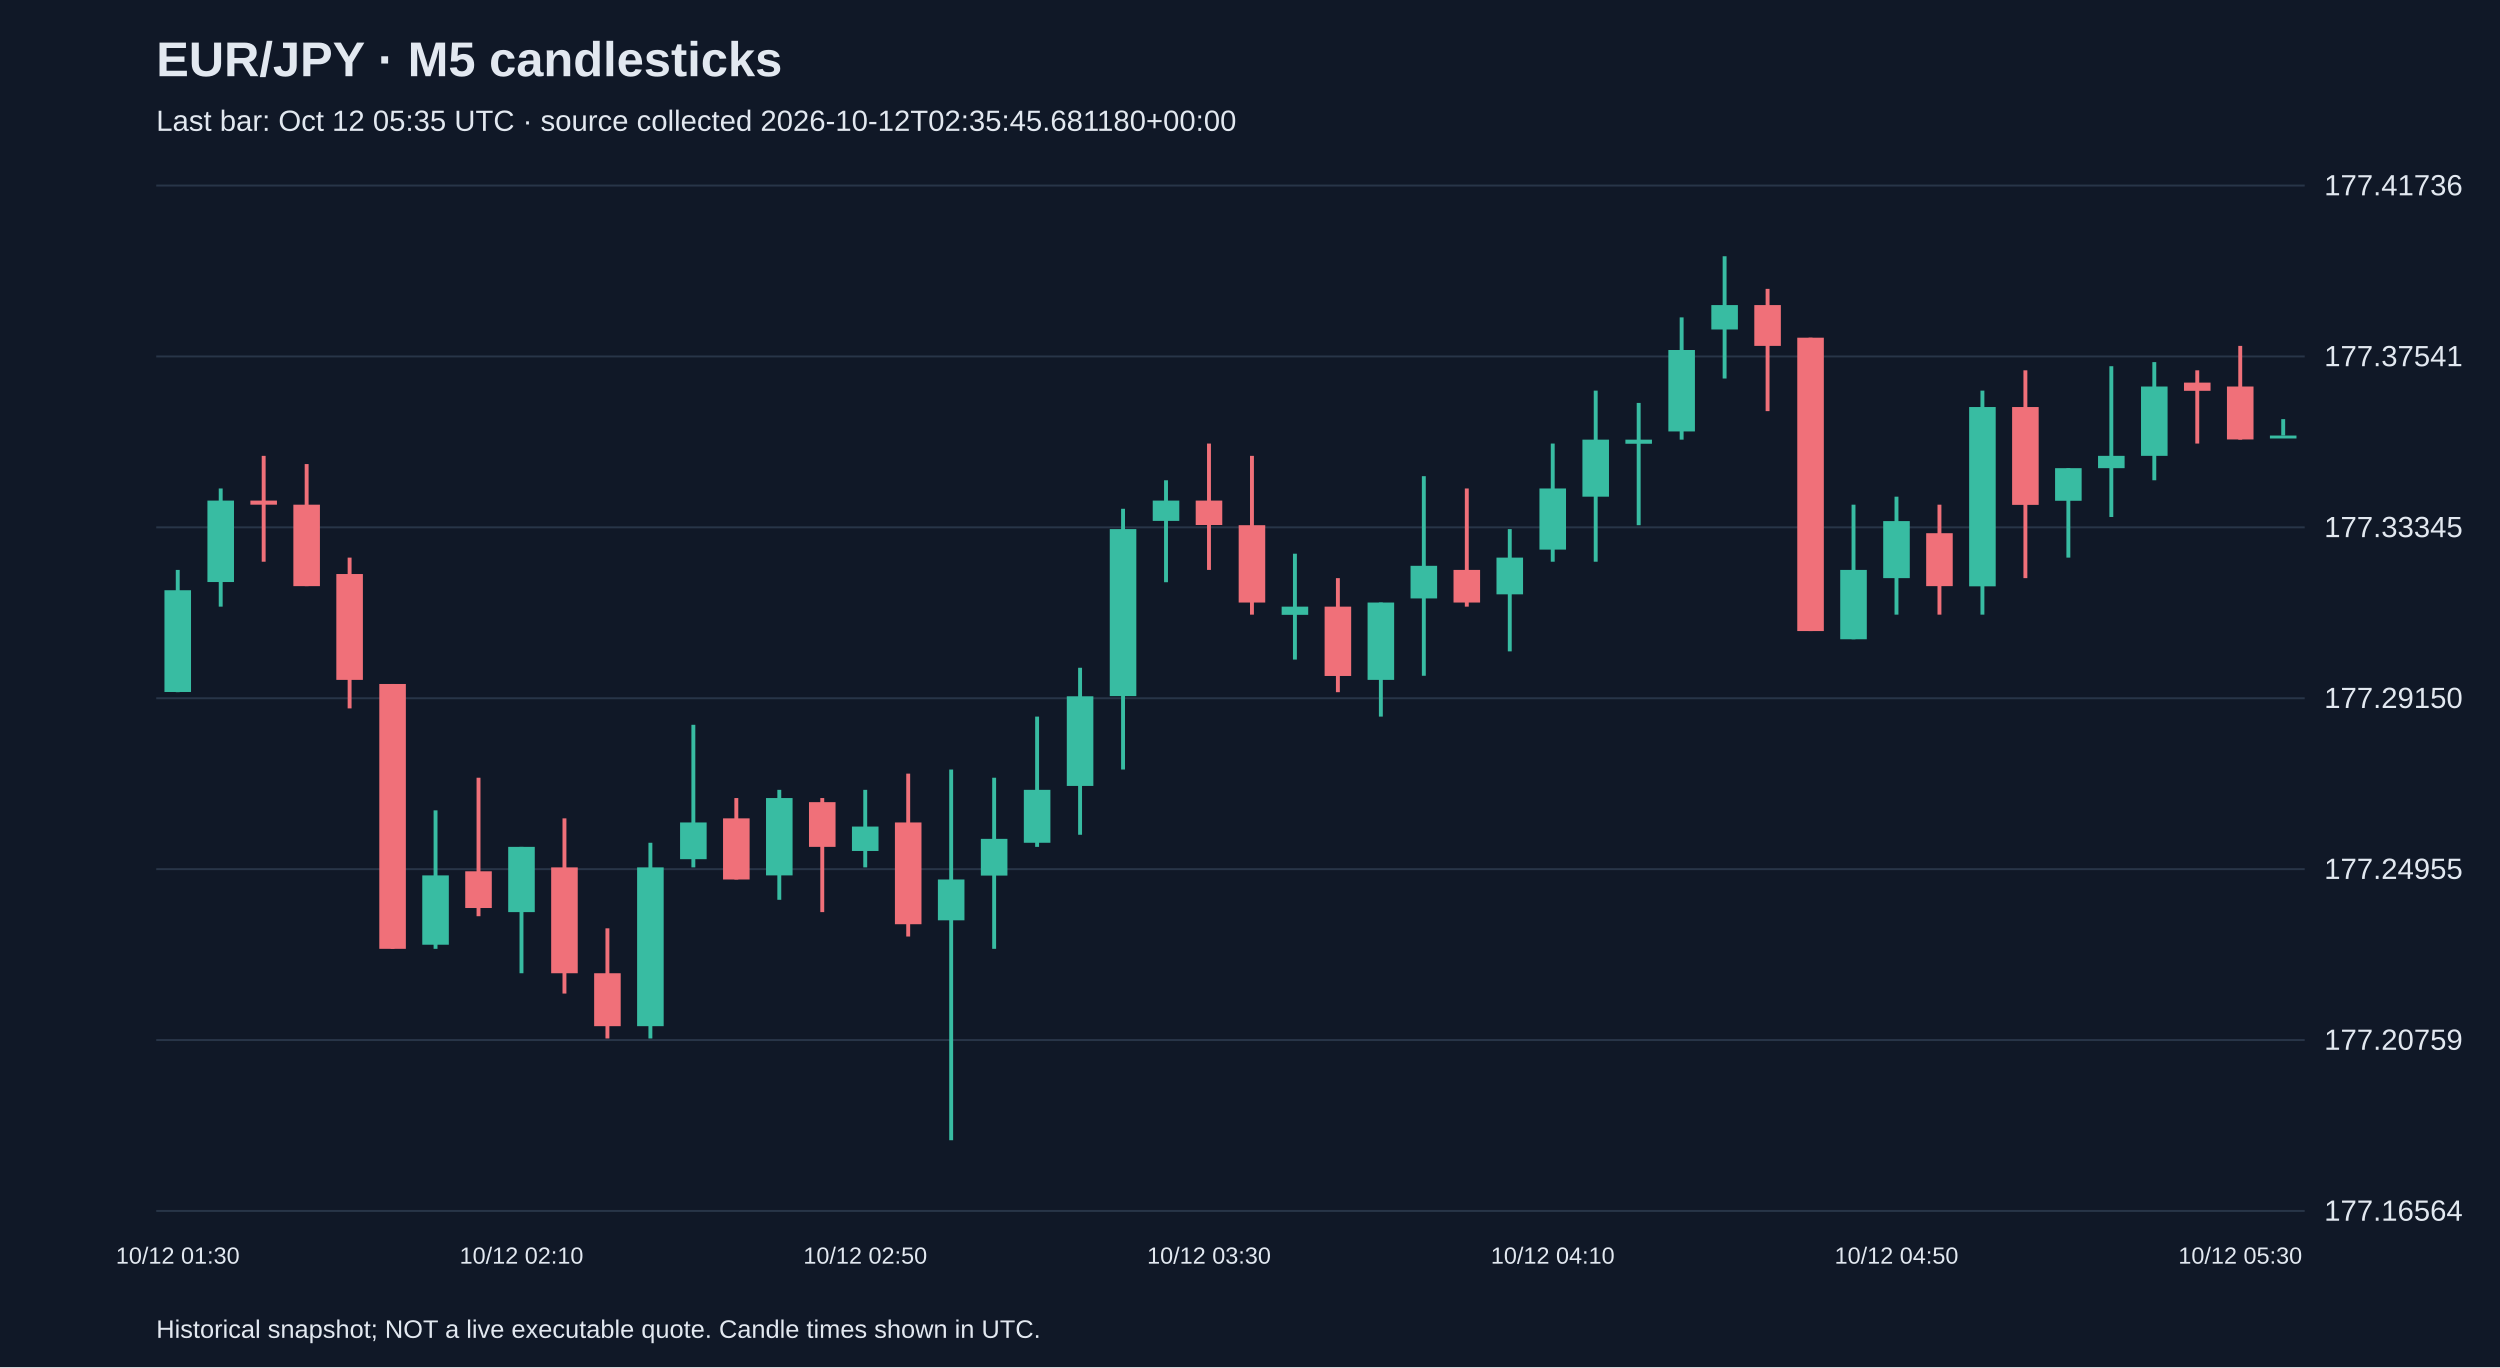
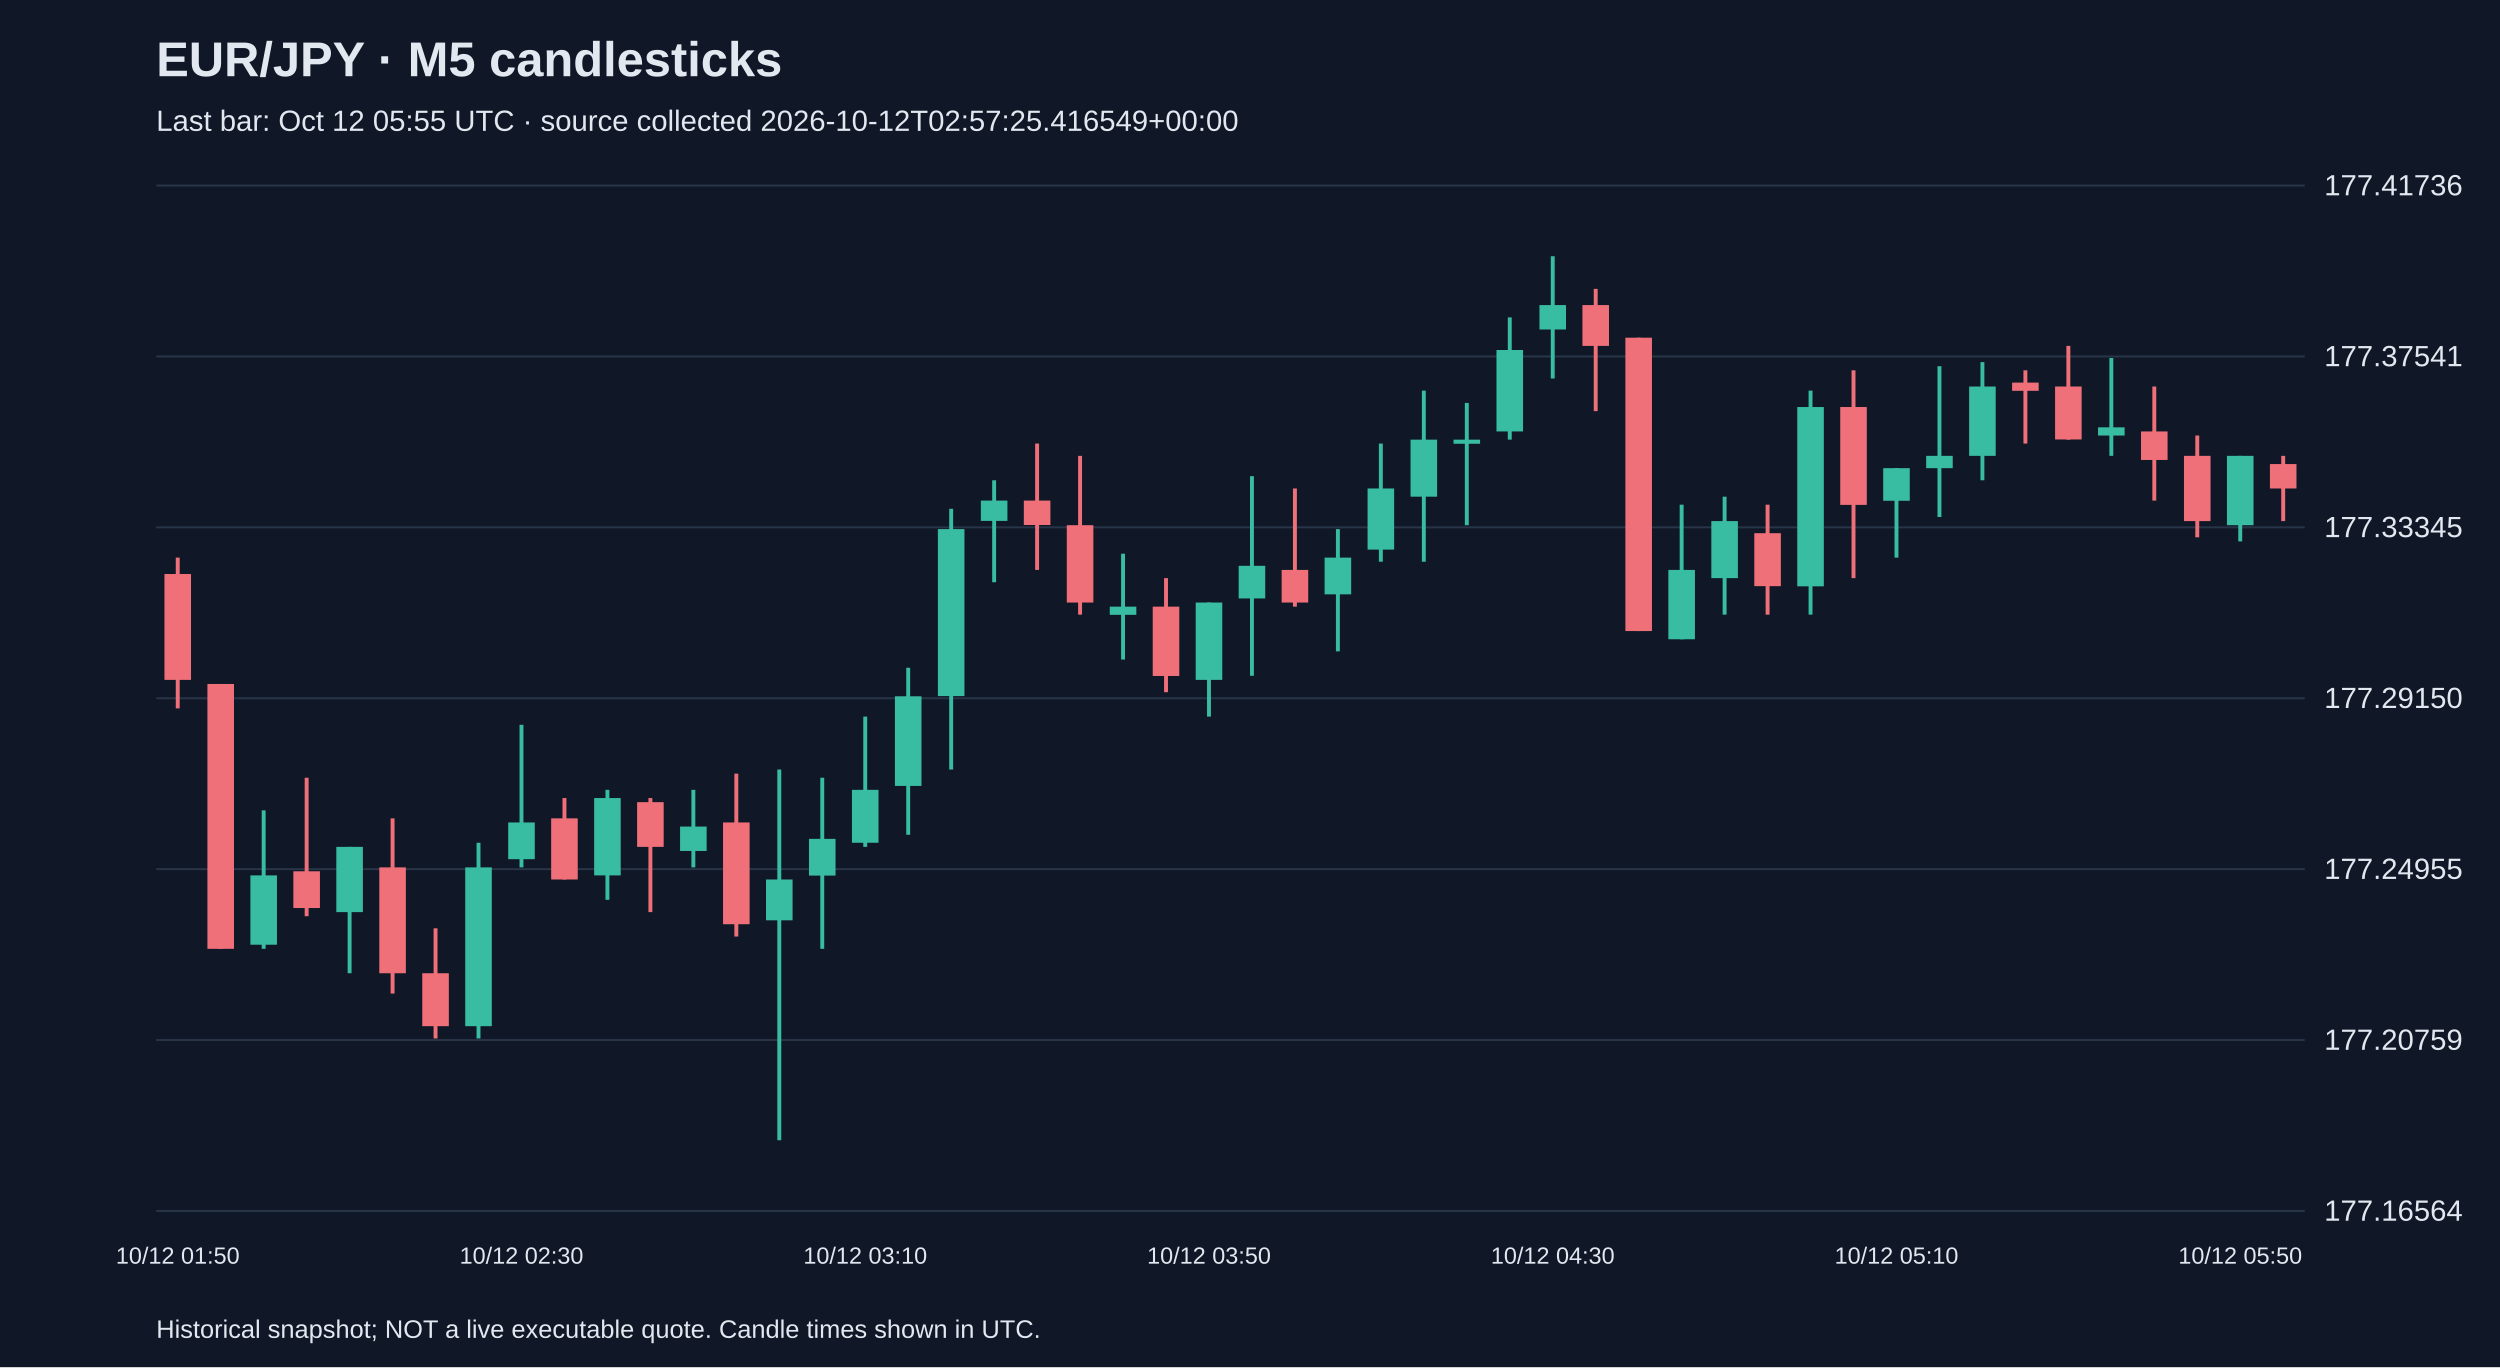
<svg xmlns="http://www.w3.org/2000/svg" viewBox="0 0 1280 700">
  <rect width="100%" height="100%" fill="#101827" />
  <style>text{font-family:Arial,sans-serif;fill:#e2e8f0}</style>
  <text x="80" y="39" font-size="25" font-weight="bold">EUR/JPY · M5 candlesticks</text>
-   <text x="80" y="67" font-size="15" fill="#a6b1c5">Last bar: Oct 12 05:35 UTC · source collected 2026-10-12T02:35:45.681180+00:00</text>
+   <text x="80" y="67" font-size="15" fill="#a6b1c5">Last bar: Oct 12 05:55 UTC · source collected 2026-10-12T02:57:25.416549+00:00</text>
  <line x1="80" y1="620.0" x2="1180" y2="620.0" stroke="#283548" />
  <text x="1190" y="625.0" font-size="15">177.16564</text>
  <line x1="80" y1="532.5" x2="1180" y2="532.5" stroke="#283548" />
  <text x="1190" y="537.5" font-size="15">177.20759</text>
  <line x1="80" y1="445.0" x2="1180" y2="445.0" stroke="#283548" />
  <text x="1190" y="450.0" font-size="15">177.24955</text>
  <line x1="80" y1="357.5" x2="1180" y2="357.5" stroke="#283548" />
  <text x="1190" y="362.5" font-size="15">177.29150</text>
  <line x1="80" y1="270.0" x2="1180" y2="270.0" stroke="#283548" />
  <text x="1190" y="275.0" font-size="15">177.33345</text>
  <line x1="80" y1="182.5" x2="1180" y2="182.5" stroke="#283548" />
  <text x="1190" y="187.5" font-size="15">177.37541</text>
  <line x1="80" y1="95.0" x2="1180" y2="95.0" stroke="#283548" />
  <text x="1190" y="100.0" font-size="15">177.41736</text>
-   <line x1="91.0" y1="291.8" x2="91.0" y2="354.4" stroke="#38bca2" stroke-width="2" />
-   <rect x="84.2" y="302.2" width="13.6" height="52.1" fill="#38bca2" />
-   <text x="91.0" y="647" text-anchor="middle" font-size="12">10/12 01:30</text>
-   <line x1="113.0" y1="250.1" x2="113.0" y2="310.6" stroke="#38bca2" stroke-width="2" />
-   <rect x="106.2" y="256.3" width="13.6" height="41.7" fill="#38bca2" />
-   <line x1="135.0" y1="233.4" x2="135.0" y2="287.6" stroke="#f07079" stroke-width="2" />
-   <rect x="128.2" y="256.3" width="13.6" height="2.1" fill="#f07079" />
-   <line x1="157.0" y1="237.6" x2="157.0" y2="300.1" stroke="#f07079" stroke-width="2" />
-   <rect x="150.2" y="258.4" width="13.6" height="41.7" fill="#f07079" />
-   <line x1="179.0" y1="285.5" x2="179.0" y2="362.7" stroke="#f07079" stroke-width="2" />
-   <rect x="172.2" y="293.9" width="13.6" height="54.2" fill="#f07079" />
-   <line x1="201.0" y1="350.2" x2="201.0" y2="485.8" stroke="#f07079" stroke-width="2" />
-   <rect x="194.2" y="350.2" width="13.6" height="135.6" fill="#f07079" />
-   <line x1="223.0" y1="414.9" x2="223.0" y2="485.8" stroke="#38bca2" stroke-width="2" />
-   <rect x="216.2" y="448.2" width="13.6" height="35.5" fill="#38bca2" />
-   <line x1="245.0" y1="398.2" x2="245.0" y2="469.1" stroke="#f07079" stroke-width="2" />
-   <rect x="238.2" y="446.1" width="13.6" height="18.8" fill="#f07079" />
-   <line x1="267.0" y1="433.6" x2="267.0" y2="498.3" stroke="#38bca2" stroke-width="2" />
-   <rect x="260.2" y="433.6" width="13.6" height="33.4" fill="#38bca2" />
-   <text x="267.0" y="647" text-anchor="middle" font-size="12">10/12 02:10</text>
-   <line x1="289.0" y1="419.0" x2="289.0" y2="508.7" stroke="#f07079" stroke-width="2" />
-   <rect x="282.2" y="444.1" width="13.6" height="54.2" fill="#f07079" />
-   <line x1="311.0" y1="475.3" x2="311.0" y2="531.7" stroke="#f07079" stroke-width="2" />
-   <rect x="304.2" y="498.3" width="13.6" height="27.1" fill="#f07079" />
-   <line x1="333.0" y1="431.5" x2="333.0" y2="531.7" stroke="#38bca2" stroke-width="2" />
-   <rect x="326.2" y="444.1" width="13.6" height="81.3" fill="#38bca2" />
-   <line x1="355.0" y1="371.1" x2="355.0" y2="444.1" stroke="#38bca2" stroke-width="2" />
-   <rect x="348.2" y="421.1" width="13.6" height="18.8" fill="#38bca2" />
-   <line x1="377.0" y1="408.6" x2="377.0" y2="450.3" stroke="#f07079" stroke-width="2" />
-   <rect x="370.2" y="419.0" width="13.6" height="31.3" fill="#f07079" />
-   <line x1="399.0" y1="404.4" x2="399.0" y2="460.7" stroke="#38bca2" stroke-width="2" />
-   <rect x="392.2" y="408.6" width="13.6" height="39.6" fill="#38bca2" />
-   <line x1="421.0" y1="408.6" x2="421.0" y2="467.0" stroke="#f07079" stroke-width="2" />
-   <rect x="414.2" y="410.7" width="13.6" height="22.9" fill="#f07079" />
-   <line x1="443.0" y1="404.4" x2="443.0" y2="444.1" stroke="#38bca2" stroke-width="2" />
-   <rect x="436.2" y="423.2" width="13.6" height="12.5" fill="#38bca2" />
-   <text x="443.0" y="647" text-anchor="middle" font-size="12">10/12 02:50</text>
-   <line x1="465.0" y1="396.1" x2="465.0" y2="479.5" stroke="#f07079" stroke-width="2" />
-   <rect x="458.2" y="421.1" width="13.6" height="52.1" fill="#f07079" />
-   <line x1="487.0" y1="394.0" x2="487.0" y2="583.8" stroke="#38bca2" stroke-width="2" />
-   <rect x="480.2" y="450.3" width="13.6" height="20.9" fill="#38bca2" />
-   <line x1="509.0" y1="398.2" x2="509.0" y2="485.8" stroke="#38bca2" stroke-width="2" />
-   <rect x="502.2" y="429.5" width="13.6" height="18.8" fill="#38bca2" />
-   <line x1="531.0" y1="366.9" x2="531.0" y2="433.6" stroke="#38bca2" stroke-width="2" />
-   <rect x="524.2" y="404.4" width="13.6" height="27.1" fill="#38bca2" />
-   <line x1="553.0" y1="341.9" x2="553.0" y2="427.4" stroke="#38bca2" stroke-width="2" />
-   <rect x="546.2" y="356.5" width="13.6" height="45.9" fill="#38bca2" />
-   <line x1="575.0" y1="260.5" x2="575.0" y2="394.0" stroke="#38bca2" stroke-width="2" />
-   <rect x="568.2" y="270.9" width="13.6" height="85.5" fill="#38bca2" />
-   <line x1="597.0" y1="245.9" x2="597.0" y2="298.1" stroke="#38bca2" stroke-width="2" />
-   <rect x="590.2" y="256.3" width="13.6" height="10.4" fill="#38bca2" />
-   <line x1="619.0" y1="227.1" x2="619.0" y2="291.8" stroke="#f07079" stroke-width="2" />
-   <rect x="612.2" y="256.3" width="13.6" height="12.5" fill="#f07079" />
-   <text x="619.0" y="647" text-anchor="middle" font-size="12">10/12 03:30</text>
-   <line x1="641.0" y1="233.4" x2="641.0" y2="314.7" stroke="#f07079" stroke-width="2" />
-   <rect x="634.2" y="268.9" width="13.6" height="39.6" fill="#f07079" />
-   <line x1="663.0" y1="283.5" x2="663.0" y2="337.7" stroke="#38bca2" stroke-width="2" />
-   <rect x="656.2" y="310.6" width="13.6" height="4.2" fill="#38bca2" />
-   <line x1="685.0" y1="296.0" x2="685.0" y2="354.4" stroke="#f07079" stroke-width="2" />
-   <rect x="678.2" y="310.6" width="13.6" height="35.5" fill="#f07079" />
-   <line x1="707.0" y1="308.5" x2="707.0" y2="366.9" stroke="#38bca2" stroke-width="2" />
-   <rect x="700.2" y="308.5" width="13.6" height="39.6" fill="#38bca2" />
-   <line x1="729.0" y1="243.8" x2="729.0" y2="346.0" stroke="#38bca2" stroke-width="2" />
-   <rect x="722.2" y="289.7" width="13.6" height="16.7" fill="#38bca2" />
-   <line x1="751.0" y1="250.1" x2="751.0" y2="310.6" stroke="#f07079" stroke-width="2" />
-   <rect x="744.2" y="291.8" width="13.6" height="16.7" fill="#f07079" />
-   <line x1="773.0" y1="270.9" x2="773.0" y2="333.5" stroke="#38bca2" stroke-width="2" />
-   <rect x="766.2" y="285.5" width="13.6" height="18.8" fill="#38bca2" />
-   <line x1="795.0" y1="227.1" x2="795.0" y2="287.6" stroke="#38bca2" stroke-width="2" />
-   <rect x="788.2" y="250.1" width="13.6" height="31.3" fill="#38bca2" />
-   <text x="795.0" y="647" text-anchor="middle" font-size="12">10/12 04:10</text>
-   <line x1="817.0" y1="200.0" x2="817.0" y2="287.6" stroke="#38bca2" stroke-width="2" />
-   <rect x="810.2" y="225.1" width="13.6" height="29.2" fill="#38bca2" />
-   <line x1="839.0" y1="206.3" x2="839.0" y2="268.9" stroke="#38bca2" stroke-width="2" />
-   <rect x="832.2" y="225.1" width="13.6" height="2.1" fill="#38bca2" />
-   <line x1="861.0" y1="162.5" x2="861.0" y2="225.1" stroke="#38bca2" stroke-width="2" />
-   <rect x="854.2" y="179.2" width="13.6" height="41.7" fill="#38bca2" />
-   <line x1="883.0" y1="131.2" x2="883.0" y2="193.8" stroke="#38bca2" stroke-width="2" />
-   <rect x="876.2" y="156.2" width="13.6" height="12.5" fill="#38bca2" />
-   <line x1="905.0" y1="147.9" x2="905.0" y2="210.5" stroke="#f07079" stroke-width="2" />
-   <rect x="898.2" y="156.2" width="13.6" height="20.9" fill="#f07079" />
-   <line x1="927.0" y1="172.9" x2="927.0" y2="323.1" stroke="#f07079" stroke-width="2" />
-   <rect x="920.2" y="172.9" width="13.6" height="150.2" fill="#f07079" />
-   <line x1="949.0" y1="258.4" x2="949.0" y2="327.3" stroke="#38bca2" stroke-width="2" />
-   <rect x="942.2" y="291.8" width="13.6" height="35.5" fill="#38bca2" />
-   <line x1="971.0" y1="254.3" x2="971.0" y2="314.7" stroke="#38bca2" stroke-width="2" />
-   <rect x="964.2" y="266.8" width="13.6" height="29.2" fill="#38bca2" />
-   <text x="971.0" y="647" text-anchor="middle" font-size="12">10/12 04:50</text>
-   <line x1="993.0" y1="258.4" x2="993.0" y2="314.7" stroke="#f07079" stroke-width="2" />
-   <rect x="986.2" y="273.0" width="13.6" height="27.1" fill="#f07079" />
-   <line x1="1015.0" y1="200.0" x2="1015.0" y2="314.7" stroke="#38bca2" stroke-width="2" />
-   <rect x="1008.2" y="208.4" width="13.6" height="91.8" fill="#38bca2" />
-   <line x1="1037.0" y1="189.6" x2="1037.0" y2="296.0" stroke="#f07079" stroke-width="2" />
-   <rect x="1030.2" y="208.4" width="13.6" height="50.1" fill="#f07079" />
-   <line x1="1059.0" y1="239.7" x2="1059.0" y2="285.5" stroke="#38bca2" stroke-width="2" />
-   <rect x="1052.2" y="239.7" width="13.6" height="16.7" fill="#38bca2" />
-   <line x1="1081.0" y1="187.5" x2="1081.0" y2="264.7" stroke="#38bca2" stroke-width="2" />
-   <rect x="1074.2" y="233.4" width="13.6" height="6.3" fill="#38bca2" />
-   <line x1="1103.0" y1="185.4" x2="1103.0" y2="245.9" stroke="#38bca2" stroke-width="2" />
-   <rect x="1096.2" y="197.9" width="13.6" height="35.5" fill="#38bca2" />
-   <line x1="1125.0" y1="189.6" x2="1125.0" y2="227.1" stroke="#f07079" stroke-width="2" />
-   <rect x="1118.2" y="195.9" width="13.6" height="4.2" fill="#f07079" />
-   <line x1="1147.0" y1="177.1" x2="1147.0" y2="225.1" stroke="#f07079" stroke-width="2" />
-   <rect x="1140.2" y="197.9" width="13.6" height="27.1" fill="#f07079" />
-   <text x="1147.0" y="647" text-anchor="middle" font-size="12">10/12 05:30</text>
-   <line x1="1169.0" y1="214.6" x2="1169.0" y2="223.0" stroke="#38bca2" stroke-width="2" />
-   <rect x="1162.2" y="223.0" width="13.6" height="1.5" fill="#38bca2" />
+   <line x1="91.0" y1="285.5" x2="91.0" y2="362.7" stroke="#f07079" stroke-width="2" />
+   <rect x="84.2" y="293.9" width="13.6" height="54.2" fill="#f07079" />
+   <text x="91.0" y="647" text-anchor="middle" font-size="12">10/12 01:50</text>
+   <line x1="113.0" y1="350.2" x2="113.0" y2="485.8" stroke="#f07079" stroke-width="2" />
+   <rect x="106.2" y="350.2" width="13.6" height="135.6" fill="#f07079" />
+   <line x1="135.0" y1="414.9" x2="135.0" y2="485.8" stroke="#38bca2" stroke-width="2" />
+   <rect x="128.2" y="448.2" width="13.6" height="35.5" fill="#38bca2" />
+   <line x1="157.0" y1="398.2" x2="157.0" y2="469.1" stroke="#f07079" stroke-width="2" />
+   <rect x="150.2" y="446.1" width="13.6" height="18.8" fill="#f07079" />
+   <line x1="179.0" y1="433.6" x2="179.0" y2="498.3" stroke="#38bca2" stroke-width="2" />
+   <rect x="172.2" y="433.6" width="13.6" height="33.4" fill="#38bca2" />
+   <line x1="201.0" y1="419.0" x2="201.0" y2="508.7" stroke="#f07079" stroke-width="2" />
+   <rect x="194.2" y="444.1" width="13.6" height="54.2" fill="#f07079" />
+   <line x1="223.0" y1="475.3" x2="223.0" y2="531.7" stroke="#f07079" stroke-width="2" />
+   <rect x="216.2" y="498.3" width="13.6" height="27.1" fill="#f07079" />
+   <line x1="245.0" y1="431.5" x2="245.0" y2="531.7" stroke="#38bca2" stroke-width="2" />
+   <rect x="238.2" y="444.1" width="13.6" height="81.3" fill="#38bca2" />
+   <line x1="267.0" y1="371.1" x2="267.0" y2="444.1" stroke="#38bca2" stroke-width="2" />
+   <rect x="260.2" y="421.1" width="13.6" height="18.8" fill="#38bca2" />
+   <text x="267.0" y="647" text-anchor="middle" font-size="12">10/12 02:30</text>
+   <line x1="289.0" y1="408.6" x2="289.0" y2="450.3" stroke="#f07079" stroke-width="2" />
+   <rect x="282.2" y="419.0" width="13.6" height="31.3" fill="#f07079" />
+   <line x1="311.0" y1="404.4" x2="311.0" y2="460.7" stroke="#38bca2" stroke-width="2" />
+   <rect x="304.2" y="408.6" width="13.6" height="39.6" fill="#38bca2" />
+   <line x1="333.0" y1="408.6" x2="333.0" y2="467.0" stroke="#f07079" stroke-width="2" />
+   <rect x="326.2" y="410.7" width="13.6" height="22.9" fill="#f07079" />
+   <line x1="355.0" y1="404.4" x2="355.0" y2="444.1" stroke="#38bca2" stroke-width="2" />
+   <rect x="348.2" y="423.2" width="13.6" height="12.5" fill="#38bca2" />
+   <line x1="377.0" y1="396.1" x2="377.0" y2="479.5" stroke="#f07079" stroke-width="2" />
+   <rect x="370.2" y="421.1" width="13.6" height="52.1" fill="#f07079" />
+   <line x1="399.0" y1="394.0" x2="399.0" y2="583.8" stroke="#38bca2" stroke-width="2" />
+   <rect x="392.2" y="450.3" width="13.6" height="20.9" fill="#38bca2" />
+   <line x1="421.0" y1="398.2" x2="421.0" y2="485.8" stroke="#38bca2" stroke-width="2" />
+   <rect x="414.2" y="429.5" width="13.6" height="18.8" fill="#38bca2" />
+   <line x1="443.0" y1="366.9" x2="443.0" y2="433.6" stroke="#38bca2" stroke-width="2" />
+   <rect x="436.2" y="404.4" width="13.6" height="27.1" fill="#38bca2" />
+   <text x="443.0" y="647" text-anchor="middle" font-size="12">10/12 03:10</text>
+   <line x1="465.0" y1="341.9" x2="465.0" y2="427.4" stroke="#38bca2" stroke-width="2" />
+   <rect x="458.2" y="356.5" width="13.6" height="45.9" fill="#38bca2" />
+   <line x1="487.0" y1="260.5" x2="487.0" y2="394.0" stroke="#38bca2" stroke-width="2" />
+   <rect x="480.2" y="270.9" width="13.6" height="85.5" fill="#38bca2" />
+   <line x1="509.0" y1="245.9" x2="509.0" y2="298.1" stroke="#38bca2" stroke-width="2" />
+   <rect x="502.2" y="256.3" width="13.6" height="10.4" fill="#38bca2" />
+   <line x1="531.0" y1="227.1" x2="531.0" y2="291.8" stroke="#f07079" stroke-width="2" />
+   <rect x="524.2" y="256.3" width="13.6" height="12.5" fill="#f07079" />
+   <line x1="553.0" y1="233.4" x2="553.0" y2="314.7" stroke="#f07079" stroke-width="2" />
+   <rect x="546.2" y="268.9" width="13.6" height="39.6" fill="#f07079" />
+   <line x1="575.0" y1="283.5" x2="575.0" y2="337.7" stroke="#38bca2" stroke-width="2" />
+   <rect x="568.2" y="310.6" width="13.6" height="4.2" fill="#38bca2" />
+   <line x1="597.0" y1="296.0" x2="597.0" y2="354.4" stroke="#f07079" stroke-width="2" />
+   <rect x="590.2" y="310.6" width="13.6" height="35.5" fill="#f07079" />
+   <line x1="619.0" y1="308.5" x2="619.0" y2="366.9" stroke="#38bca2" stroke-width="2" />
+   <rect x="612.2" y="308.5" width="13.6" height="39.6" fill="#38bca2" />
+   <text x="619.0" y="647" text-anchor="middle" font-size="12">10/12 03:50</text>
+   <line x1="641.0" y1="243.8" x2="641.0" y2="346.0" stroke="#38bca2" stroke-width="2" />
+   <rect x="634.2" y="289.7" width="13.6" height="16.7" fill="#38bca2" />
+   <line x1="663.0" y1="250.1" x2="663.0" y2="310.6" stroke="#f07079" stroke-width="2" />
+   <rect x="656.2" y="291.8" width="13.6" height="16.7" fill="#f07079" />
+   <line x1="685.0" y1="270.9" x2="685.0" y2="333.5" stroke="#38bca2" stroke-width="2" />
+   <rect x="678.2" y="285.5" width="13.6" height="18.8" fill="#38bca2" />
+   <line x1="707.0" y1="227.1" x2="707.0" y2="287.6" stroke="#38bca2" stroke-width="2" />
+   <rect x="700.2" y="250.1" width="13.6" height="31.3" fill="#38bca2" />
+   <line x1="729.0" y1="200.0" x2="729.0" y2="287.6" stroke="#38bca2" stroke-width="2" />
+   <rect x="722.2" y="225.1" width="13.6" height="29.2" fill="#38bca2" />
+   <line x1="751.0" y1="206.3" x2="751.0" y2="268.9" stroke="#38bca2" stroke-width="2" />
+   <rect x="744.2" y="225.1" width="13.6" height="2.1" fill="#38bca2" />
+   <line x1="773.0" y1="162.5" x2="773.0" y2="225.1" stroke="#38bca2" stroke-width="2" />
+   <rect x="766.2" y="179.2" width="13.6" height="41.7" fill="#38bca2" />
+   <line x1="795.0" y1="131.2" x2="795.0" y2="193.8" stroke="#38bca2" stroke-width="2" />
+   <rect x="788.2" y="156.2" width="13.6" height="12.5" fill="#38bca2" />
+   <text x="795.0" y="647" text-anchor="middle" font-size="12">10/12 04:30</text>
+   <line x1="817.0" y1="147.9" x2="817.0" y2="210.5" stroke="#f07079" stroke-width="2" />
+   <rect x="810.2" y="156.2" width="13.6" height="20.9" fill="#f07079" />
+   <line x1="839.0" y1="172.9" x2="839.0" y2="323.1" stroke="#f07079" stroke-width="2" />
+   <rect x="832.2" y="172.9" width="13.6" height="150.2" fill="#f07079" />
+   <line x1="861.0" y1="258.4" x2="861.0" y2="327.3" stroke="#38bca2" stroke-width="2" />
+   <rect x="854.2" y="291.8" width="13.6" height="35.5" fill="#38bca2" />
+   <line x1="883.0" y1="254.3" x2="883.0" y2="314.7" stroke="#38bca2" stroke-width="2" />
+   <rect x="876.2" y="266.8" width="13.6" height="29.2" fill="#38bca2" />
+   <line x1="905.0" y1="258.4" x2="905.0" y2="314.7" stroke="#f07079" stroke-width="2" />
+   <rect x="898.2" y="273.0" width="13.6" height="27.1" fill="#f07079" />
+   <line x1="927.0" y1="200.0" x2="927.0" y2="314.7" stroke="#38bca2" stroke-width="2" />
+   <rect x="920.2" y="208.4" width="13.6" height="91.8" fill="#38bca2" />
+   <line x1="949.0" y1="189.6" x2="949.0" y2="296.0" stroke="#f07079" stroke-width="2" />
+   <rect x="942.2" y="208.4" width="13.6" height="50.1" fill="#f07079" />
+   <line x1="971.0" y1="239.7" x2="971.0" y2="285.5" stroke="#38bca2" stroke-width="2" />
+   <rect x="964.2" y="239.7" width="13.6" height="16.7" fill="#38bca2" />
+   <text x="971.0" y="647" text-anchor="middle" font-size="12">10/12 05:10</text>
+   <line x1="993.0" y1="187.5" x2="993.0" y2="264.7" stroke="#38bca2" stroke-width="2" />
+   <rect x="986.2" y="233.4" width="13.6" height="6.3" fill="#38bca2" />
+   <line x1="1015.0" y1="185.4" x2="1015.0" y2="245.9" stroke="#38bca2" stroke-width="2" />
+   <rect x="1008.2" y="197.9" width="13.6" height="35.5" fill="#38bca2" />
+   <line x1="1037.0" y1="189.6" x2="1037.0" y2="227.1" stroke="#f07079" stroke-width="2" />
+   <rect x="1030.2" y="195.9" width="13.6" height="4.2" fill="#f07079" />
+   <line x1="1059.0" y1="177.1" x2="1059.0" y2="225.1" stroke="#f07079" stroke-width="2" />
+   <rect x="1052.2" y="197.9" width="13.6" height="27.1" fill="#f07079" />
+   <line x1="1081.0" y1="183.3" x2="1081.0" y2="233.4" stroke="#38bca2" stroke-width="2" />
+   <rect x="1074.2" y="218.8" width="13.6" height="4.2" fill="#38bca2" />
+   <line x1="1103.0" y1="197.9" x2="1103.0" y2="256.3" stroke="#f07079" stroke-width="2" />
+   <rect x="1096.2" y="220.9" width="13.6" height="14.6" fill="#f07079" />
+   <line x1="1125.0" y1="223.0" x2="1125.0" y2="275.1" stroke="#f07079" stroke-width="2" />
+   <rect x="1118.2" y="233.4" width="13.6" height="33.4" fill="#f07079" />
+   <line x1="1147.0" y1="233.4" x2="1147.0" y2="277.2" stroke="#38bca2" stroke-width="2" />
+   <rect x="1140.2" y="233.4" width="13.6" height="35.5" fill="#38bca2" />
+   <text x="1147.0" y="647" text-anchor="middle" font-size="12">10/12 05:50</text>
+   <line x1="1169.0" y1="233.4" x2="1169.0" y2="266.8" stroke="#f07079" stroke-width="2" />
+   <rect x="1162.2" y="237.6" width="13.6" height="12.5" fill="#f07079" />
  <text x="80" y="685" font-size="13">Historical snapshot; NOT a live executable quote. Candle times shown in UTC.</text>
</svg>
